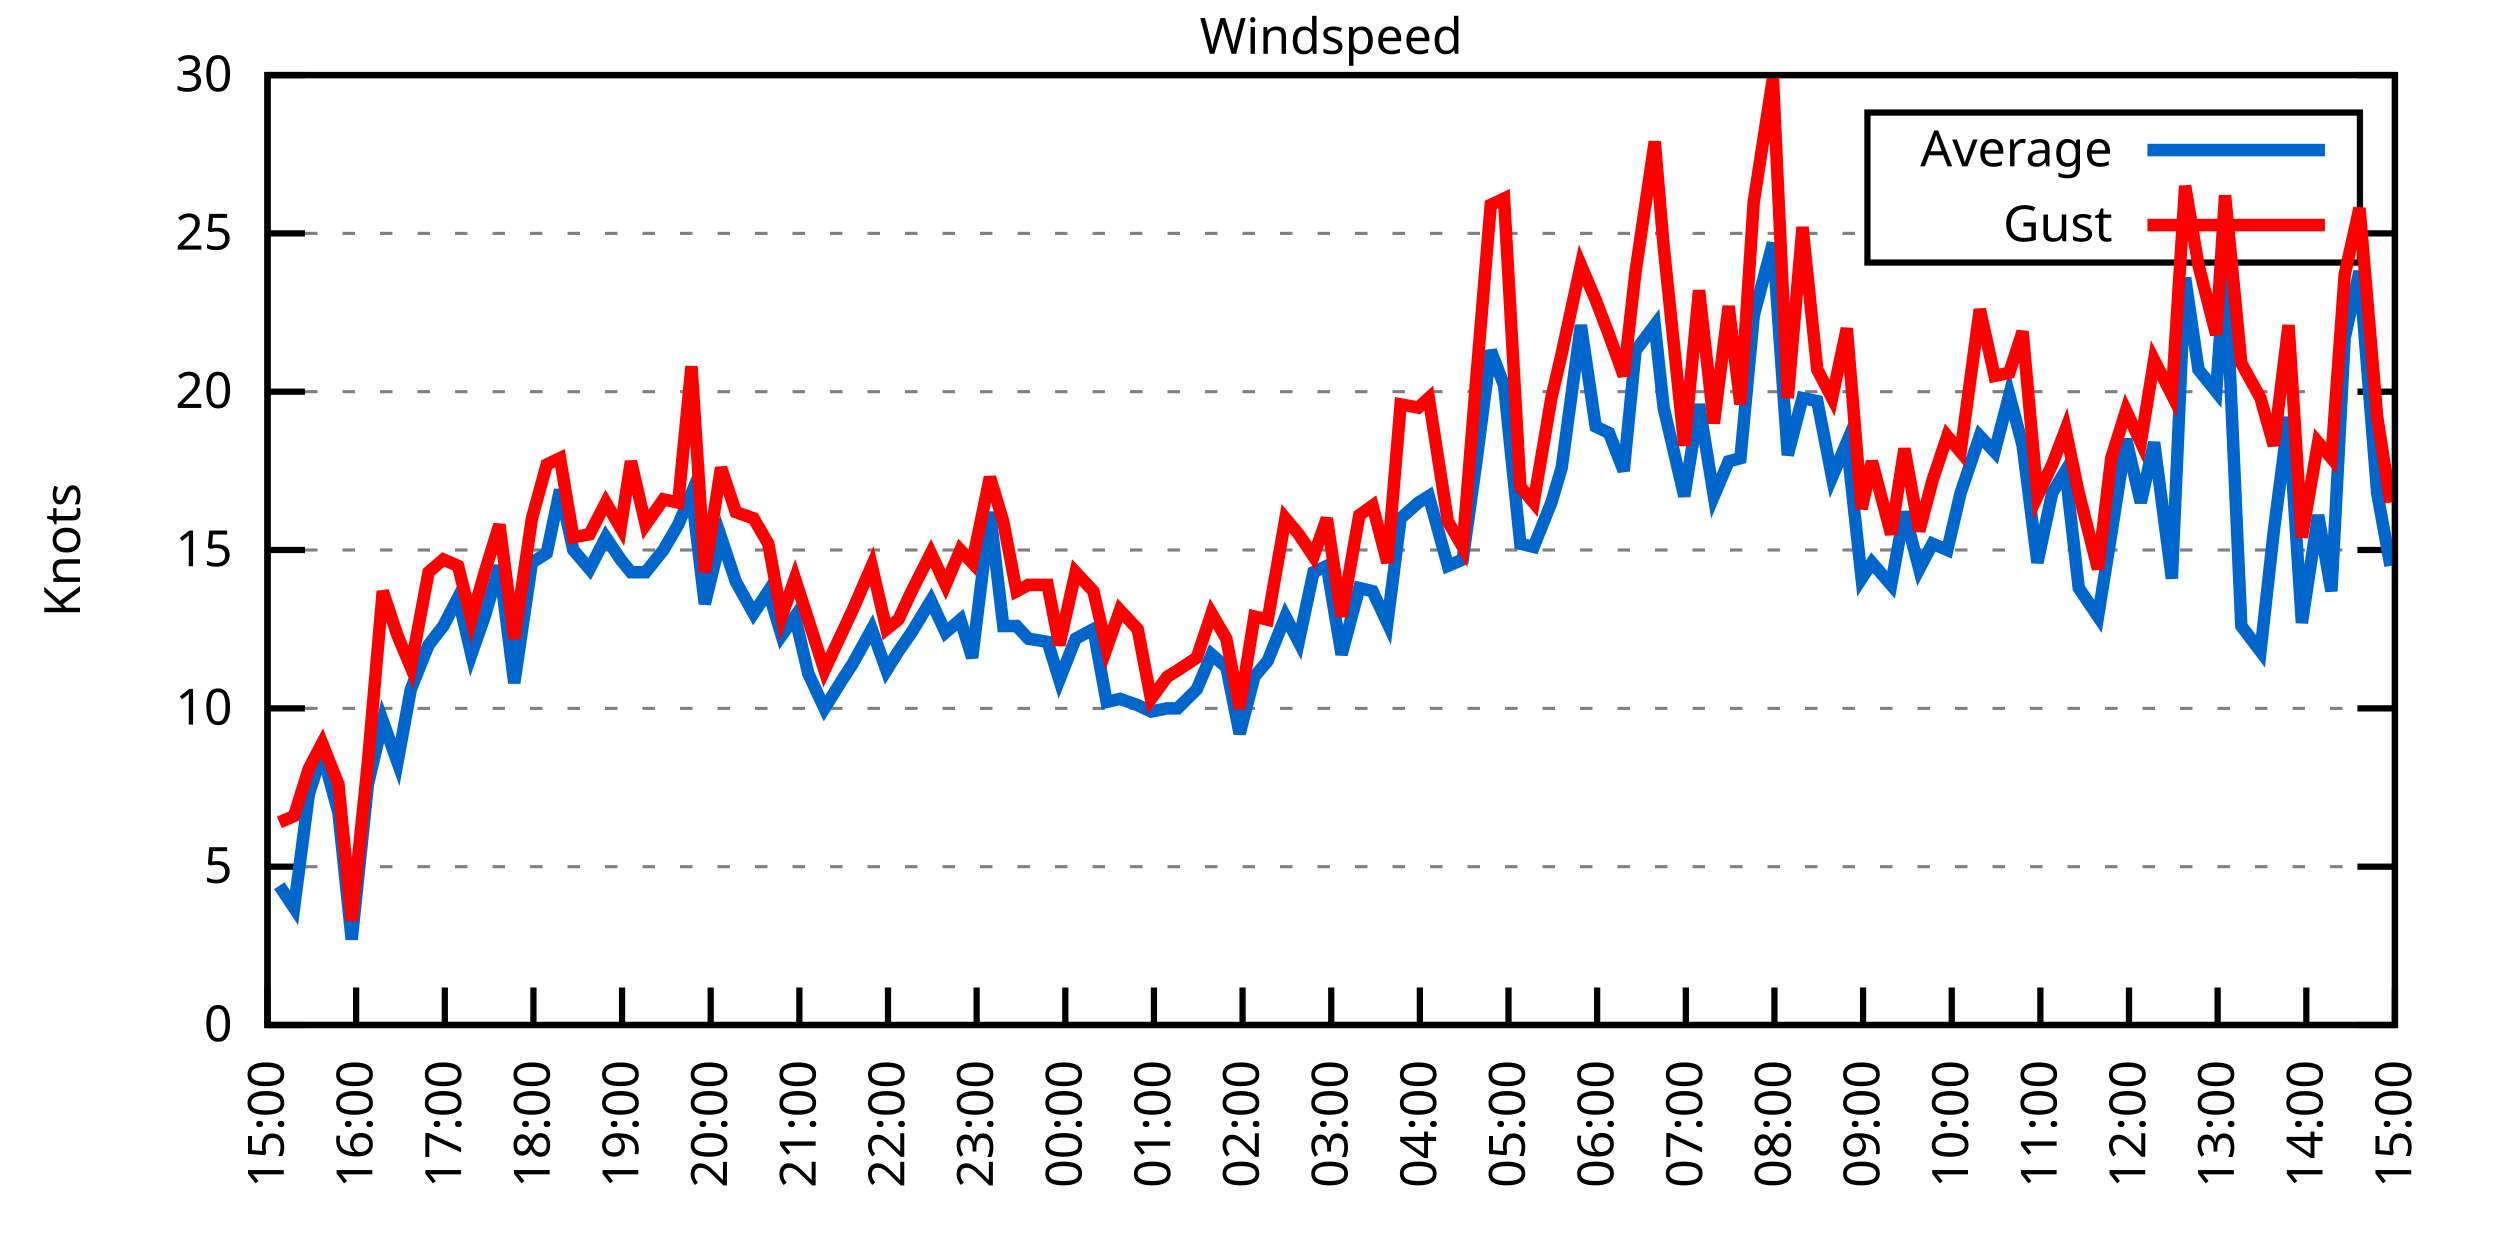
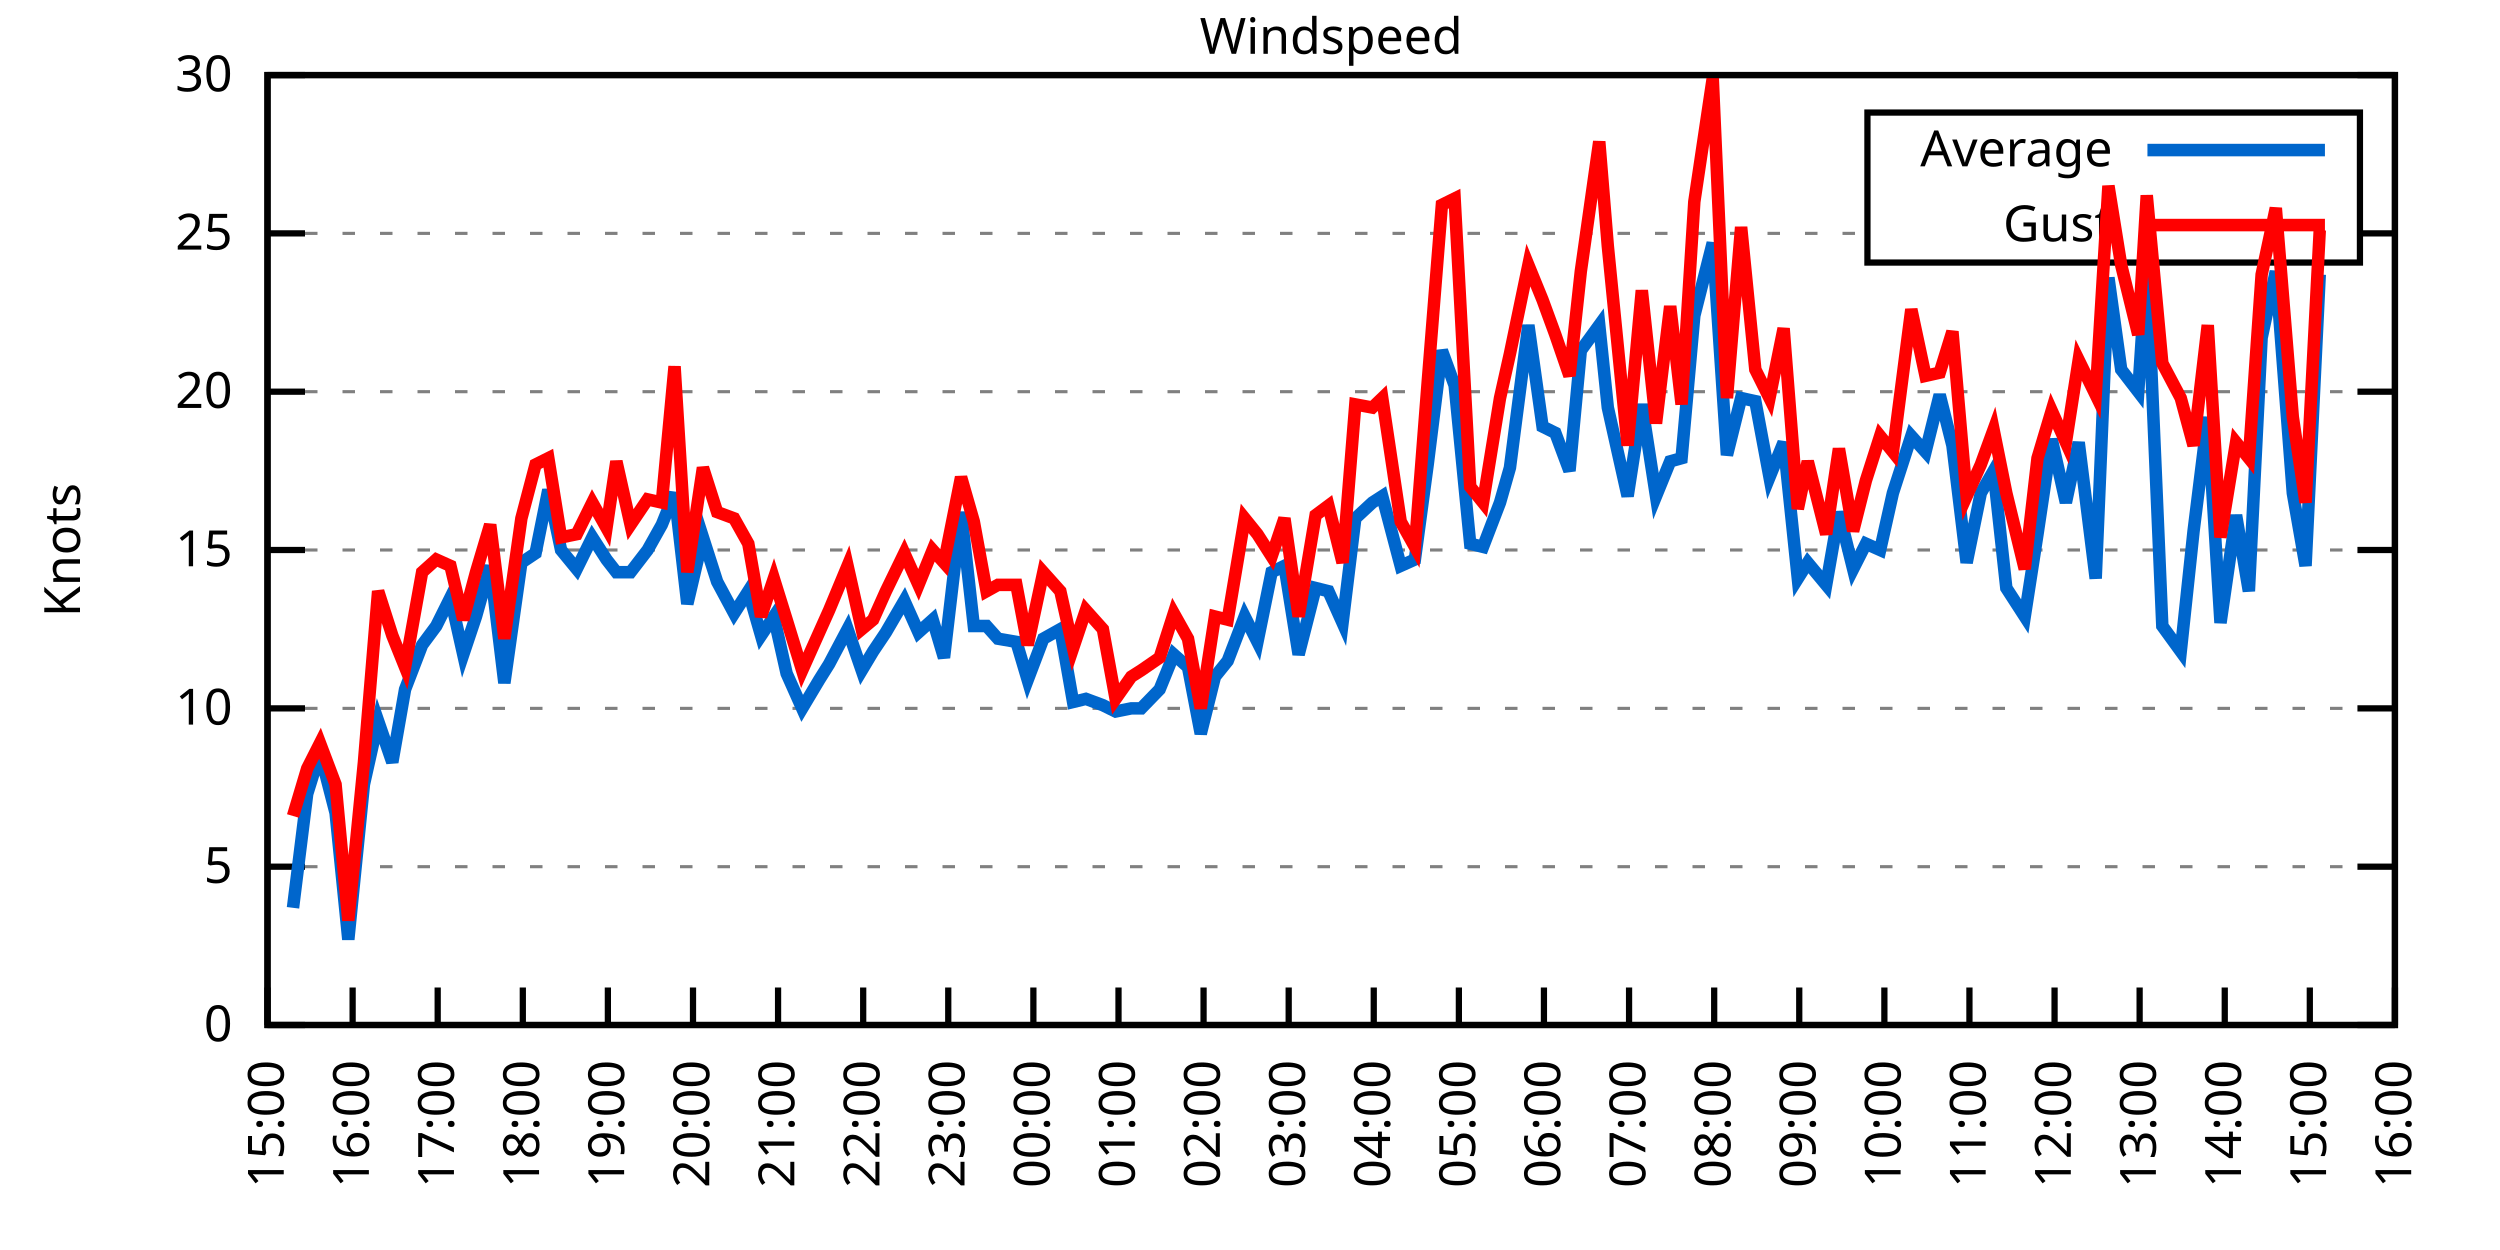
<svg xmlns="http://www.w3.org/2000/svg" xmlns:xlink="http://www.w3.org/1999/xlink" width="400" height="200" viewBox="0 0 400 200">
  <g id="gnuplot_canvas">
    <rect x="0" y="0" width="400" height="200" fill="none" />
    <defs>
      <circle id="gpDot" r="0.5" stroke-width="0.5" stroke="currentColor" />
      <path id="gpPt0" stroke-width="0.333" stroke="currentColor" d="M-1,0 h2 M0,-1 v2" />
      <path id="gpPt1" stroke-width="0.333" stroke="currentColor" d="M-1,-1 L1,1 M1,-1 L-1,1" />
      <path id="gpPt2" stroke-width="0.333" stroke="currentColor" d="M-1,0 L1,0 M0,-1 L0,1 M-1,-1 L1,1 M-1,1 L1,-1" />
      <rect id="gpPt3" stroke-width="0.333" stroke="currentColor" x="-1" y="-1" width="2" height="2" />
      <rect id="gpPt4" stroke-width="0.333" stroke="currentColor" fill="currentColor" x="-1" y="-1" width="2" height="2" />
      <circle id="gpPt5" stroke-width="0.333" stroke="currentColor" cx="0" cy="0" r="1" />
      <use xlink:href="#gpPt5" id="gpPt6" fill="currentColor" stroke="none" />
      <path id="gpPt7" stroke-width="0.333" stroke="currentColor" d="M0,-1.33 L-1.33,0.67 L1.33,0.67 z" />
      <use xlink:href="#gpPt7" id="gpPt8" fill="currentColor" stroke="none" />
      <use xlink:href="#gpPt7" id="gpPt9" stroke="currentColor" transform="rotate(180)" />
      <use xlink:href="#gpPt9" id="gpPt10" fill="currentColor" stroke="none" />
      <use xlink:href="#gpPt3" id="gpPt11" stroke="currentColor" transform="rotate(45)" />
      <use xlink:href="#gpPt11" id="gpPt12" fill="currentColor" stroke="none" />
      <path id="gpPt13" stroke-width="0.333" stroke="currentColor" d="M0,1.330 L1.265,0.411 L0.782,-1.067 L-0.782,-1.076 L-1.265,0.411 z" />
      <use xlink:href="#gpPt13" id="gpPt14" fill="currentColor" stroke="none" />
      <filter id="textbox" filterUnits="objectBoundingBox" x="0" y="0" height="1" width="1">
        <feFlood flood-color="white" flood-opacity="1" result="bgnd" />
        <feComposite in="SourceGraphic" in2="bgnd" operator="atop" />
      </filter>
      <filter id="greybox" filterUnits="objectBoundingBox" x="0" y="0" height="1" width="1">
        <feFlood flood-color="lightgrey" flood-opacity="1" result="grey" />
        <feComposite in="SourceGraphic" in2="grey" operator="atop" />
      </filter>
    </defs>
    <g fill="none" color="white" stroke="currentColor" stroke-width="1.00" stroke-linecap="butt" stroke-linejoin="miter">
</g>
    <g fill="none" color="black" stroke="currentColor" stroke-width="1.00" stroke-linecap="butt" stroke-linejoin="miter">
      <g stroke="none" shape-rendering="crispEdges">
        <polygon fill="rgb(255, 255, 255)" points="42.80,164.00 383.18,164.00 383.18,12.02 42.80,12.02 " />
      </g>
    </g>
    <g fill="none" color="black" stroke="currentColor" stroke-width="1.00" stroke-linecap="butt" stroke-linejoin="miter">
</g>
    <g fill="none" color="black" stroke="black" stroke-width="0.50" stroke-linecap="butt" stroke-linejoin="miter">
</g>
    <g fill="none" color="gray" stroke="currentColor" stroke-width="0.50" stroke-linecap="butt" stroke-linejoin="miter">
      <path stroke="gray" stroke-dasharray="2,4" class="gridline" d="M42.80,164.00 L383.19,164.00  " />
    </g>
    <g fill="none" color="gray" stroke="gray" stroke-width="1.00" stroke-linecap="butt" stroke-linejoin="miter">
</g>
    <g fill="none" color="black" stroke="currentColor" stroke-width="1.00" stroke-linecap="butt" stroke-linejoin="miter">
      <path stroke="black" d="M42.80,164.00 L48.80,164.00 M383.19,164.00 L377.19,164.00  " />
      <g transform="translate(37.20,166.60)" stroke="none" fill="black" font-family="Sans" font-size="8.00" text-anchor="end">
        <text>
          <tspan font-family="Sans"> 0</tspan>
        </text>
      </g>
    </g>
    <g fill="none" color="black" stroke="currentColor" stroke-width="1.00" stroke-linecap="butt" stroke-linejoin="miter">
</g>
    <g fill="none" color="black" stroke="black" stroke-width="0.50" stroke-linecap="butt" stroke-linejoin="miter">
</g>
    <g fill="none" color="gray" stroke="currentColor" stroke-width="0.50" stroke-linecap="butt" stroke-linejoin="miter">
      <path stroke="gray" stroke-dasharray="2,4" class="gridline" d="M42.80,138.67 L383.19,138.67  " />
    </g>
    <g fill="none" color="gray" stroke="gray" stroke-width="1.00" stroke-linecap="butt" stroke-linejoin="miter">
</g>
    <g fill="none" color="black" stroke="currentColor" stroke-width="1.00" stroke-linecap="butt" stroke-linejoin="miter">
      <path stroke="black" d="M42.80,138.67 L48.80,138.67 M383.19,138.67 L377.19,138.67  " />
      <g transform="translate(37.20,141.27)" stroke="none" fill="black" font-family="Sans" font-size="8.00" text-anchor="end">
        <text>
          <tspan font-family="Sans"> 5</tspan>
        </text>
      </g>
    </g>
    <g fill="none" color="black" stroke="currentColor" stroke-width="1.00" stroke-linecap="butt" stroke-linejoin="miter">
</g>
    <g fill="none" color="black" stroke="black" stroke-width="0.50" stroke-linecap="butt" stroke-linejoin="miter">
</g>
    <g fill="none" color="gray" stroke="currentColor" stroke-width="0.50" stroke-linecap="butt" stroke-linejoin="miter">
      <path stroke="gray" stroke-dasharray="2,4" class="gridline" d="M42.80,113.34 L383.19,113.34  " />
    </g>
    <g fill="none" color="gray" stroke="gray" stroke-width="1.00" stroke-linecap="butt" stroke-linejoin="miter">
</g>
    <g fill="none" color="black" stroke="currentColor" stroke-width="1.00" stroke-linecap="butt" stroke-linejoin="miter">
      <path stroke="black" d="M42.80,113.34 L48.80,113.34 M383.19,113.34 L377.19,113.34  " />
      <g transform="translate(37.20,115.94)" stroke="none" fill="black" font-family="Sans" font-size="8.00" text-anchor="end">
        <text>
          <tspan font-family="Sans"> 10</tspan>
        </text>
      </g>
    </g>
    <g fill="none" color="black" stroke="currentColor" stroke-width="1.00" stroke-linecap="butt" stroke-linejoin="miter">
</g>
    <g fill="none" color="black" stroke="black" stroke-width="0.50" stroke-linecap="butt" stroke-linejoin="miter">
</g>
    <g fill="none" color="gray" stroke="currentColor" stroke-width="0.50" stroke-linecap="butt" stroke-linejoin="miter">
      <path stroke="gray" stroke-dasharray="2,4" class="gridline" d="M42.80,88.00 L383.19,88.00  " />
    </g>
    <g fill="none" color="gray" stroke="gray" stroke-width="1.00" stroke-linecap="butt" stroke-linejoin="miter">
</g>
    <g fill="none" color="black" stroke="currentColor" stroke-width="1.00" stroke-linecap="butt" stroke-linejoin="miter">
      <path stroke="black" d="M42.80,88.00 L48.80,88.00 M383.19,88.00 L377.19,88.00  " />
      <g transform="translate(37.20,90.60)" stroke="none" fill="black" font-family="Sans" font-size="8.00" text-anchor="end">
        <text>
          <tspan font-family="Sans"> 15</tspan>
        </text>
      </g>
    </g>
    <g fill="none" color="black" stroke="currentColor" stroke-width="1.00" stroke-linecap="butt" stroke-linejoin="miter">
</g>
    <g fill="none" color="black" stroke="black" stroke-width="0.50" stroke-linecap="butt" stroke-linejoin="miter">
</g>
    <g fill="none" color="gray" stroke="currentColor" stroke-width="0.50" stroke-linecap="butt" stroke-linejoin="miter">
      <path stroke="gray" stroke-dasharray="2,4" class="gridline" d="M42.80,62.67 L383.19,62.67  " />
    </g>
    <g fill="none" color="gray" stroke="gray" stroke-width="1.00" stroke-linecap="butt" stroke-linejoin="miter">
</g>
    <g fill="none" color="black" stroke="currentColor" stroke-width="1.00" stroke-linecap="butt" stroke-linejoin="miter">
      <path stroke="black" d="M42.80,62.67 L48.80,62.67 M383.19,62.67 L377.19,62.67  " />
      <g transform="translate(37.20,65.27)" stroke="none" fill="black" font-family="Sans" font-size="8.00" text-anchor="end">
        <text>
          <tspan font-family="Sans"> 20</tspan>
        </text>
      </g>
    </g>
    <g fill="none" color="black" stroke="currentColor" stroke-width="1.00" stroke-linecap="butt" stroke-linejoin="miter">
</g>
    <g fill="none" color="black" stroke="black" stroke-width="0.50" stroke-linecap="butt" stroke-linejoin="miter">
</g>
    <g fill="none" color="gray" stroke="currentColor" stroke-width="0.50" stroke-linecap="butt" stroke-linejoin="miter">
      <path stroke="gray" stroke-dasharray="2,4" class="gridline" d="M42.80,37.34 L298.79,37.34 M377.59,37.34 L383.19,37.34  " />
    </g>
    <g fill="none" color="gray" stroke="gray" stroke-width="1.00" stroke-linecap="butt" stroke-linejoin="miter">
</g>
    <g fill="none" color="black" stroke="currentColor" stroke-width="1.00" stroke-linecap="butt" stroke-linejoin="miter">
      <path stroke="black" d="M42.80,37.34 L48.80,37.34 M383.19,37.34 L377.19,37.34  " />
      <g transform="translate(37.20,39.94)" stroke="none" fill="black" font-family="Sans" font-size="8.00" text-anchor="end">
        <text>
          <tspan font-family="Sans"> 25</tspan>
        </text>
      </g>
    </g>
    <g fill="none" color="black" stroke="currentColor" stroke-width="1.00" stroke-linecap="butt" stroke-linejoin="miter">
</g>
    <g fill="none" color="black" stroke="black" stroke-width="0.50" stroke-linecap="butt" stroke-linejoin="miter">
</g>
    <g fill="none" color="gray" stroke="currentColor" stroke-width="0.50" stroke-linecap="butt" stroke-linejoin="miter">
      <path stroke="gray" stroke-dasharray="2,4" class="gridline" d="M42.80,12.01 L383.19,12.01  " />
    </g>
    <g fill="none" color="gray" stroke="gray" stroke-width="1.00" stroke-linecap="butt" stroke-linejoin="miter">
</g>
    <g fill="none" color="black" stroke="currentColor" stroke-width="1.00" stroke-linecap="butt" stroke-linejoin="miter">
      <path stroke="black" d="M42.80,12.01 L48.80,12.01 M383.19,12.01 L377.19,12.01  " />
      <g transform="translate(37.20,14.61)" stroke="none" fill="black" font-family="Sans" font-size="8.00" text-anchor="end">
        <text>
          <tspan font-family="Sans"> 30</tspan>
        </text>
      </g>
    </g>
    <g fill="none" color="black" stroke="currentColor" stroke-width="1.00" stroke-linecap="butt" stroke-linejoin="miter">
      <path stroke="black" d="M42.80,164.00 L42.80,158.00  " />
      <g transform="translate(45.40,169.60) rotate(270.00)" stroke="none" fill="black" font-family="Sans" font-size="8.00" text-anchor="end">
        <text>
          <tspan font-family="Sans">15:00</tspan>
        </text>
      </g>
    </g>
    <g fill="none" color="black" stroke="currentColor" stroke-width="1.00" stroke-linecap="butt" stroke-linejoin="miter">
-       <path stroke="black" d="M56.98,164.00 L56.98,158.00  " />
-       <g transform="translate(59.58,169.60) rotate(270.00)" stroke="none" fill="black" font-family="Sans" font-size="8.00" text-anchor="end">
+       <path stroke="black" d="M56.42,164.00 L56.42,158.00  " />
+       <g transform="translate(59.02,169.60) rotate(270.00)" stroke="none" fill="black" font-family="Sans" font-size="8.00" text-anchor="end">
        <text>
          <tspan font-family="Sans">16:00</tspan>
        </text>
      </g>
    </g>
    <g fill="none" color="black" stroke="currentColor" stroke-width="1.00" stroke-linecap="butt" stroke-linejoin="miter">
-       <path stroke="black" d="M71.17,164.00 L71.17,158.00  " />
-       <g transform="translate(73.77,169.60) rotate(270.00)" stroke="none" fill="black" font-family="Sans" font-size="8.00" text-anchor="end">
+       <path stroke="black" d="M70.03,164.00 L70.03,158.00  " />
+       <g transform="translate(72.63,169.60) rotate(270.00)" stroke="none" fill="black" font-family="Sans" font-size="8.00" text-anchor="end">
        <text>
          <tspan font-family="Sans">17:00</tspan>
        </text>
      </g>
    </g>
    <g fill="none" color="black" stroke="currentColor" stroke-width="1.00" stroke-linecap="butt" stroke-linejoin="miter">
-       <path stroke="black" d="M85.35,164.00 L85.35,158.00  " />
-       <g transform="translate(87.95,169.60) rotate(270.00)" stroke="none" fill="black" font-family="Sans" font-size="8.00" text-anchor="end">
+       <path stroke="black" d="M83.65,164.00 L83.65,158.00  " />
+       <g transform="translate(86.25,169.60) rotate(270.00)" stroke="none" fill="black" font-family="Sans" font-size="8.00" text-anchor="end">
        <text>
          <tspan font-family="Sans">18:00</tspan>
        </text>
      </g>
    </g>
    <g fill="none" color="black" stroke="currentColor" stroke-width="1.00" stroke-linecap="butt" stroke-linejoin="miter">
-       <path stroke="black" d="M99.53,164.00 L99.53,158.00  " />
-       <g transform="translate(102.13,169.60) rotate(270.00)" stroke="none" fill="black" font-family="Sans" font-size="8.00" text-anchor="end">
+       <path stroke="black" d="M97.26,164.00 L97.26,158.00  " />
+       <g transform="translate(99.86,169.60) rotate(270.00)" stroke="none" fill="black" font-family="Sans" font-size="8.00" text-anchor="end">
        <text>
          <tspan font-family="Sans">19:00</tspan>
        </text>
      </g>
    </g>
    <g fill="none" color="black" stroke="currentColor" stroke-width="1.00" stroke-linecap="butt" stroke-linejoin="miter">
-       <path stroke="black" d="M113.71,164.00 L113.71,158.00  " />
-       <g transform="translate(116.31,169.60) rotate(270.00)" stroke="none" fill="black" font-family="Sans" font-size="8.00" text-anchor="end">
+       <path stroke="black" d="M110.88,164.00 L110.88,158.00  " />
+       <g transform="translate(113.48,169.60) rotate(270.00)" stroke="none" fill="black" font-family="Sans" font-size="8.00" text-anchor="end">
        <text>
          <tspan font-family="Sans">20:00</tspan>
        </text>
      </g>
    </g>
    <g fill="none" color="black" stroke="currentColor" stroke-width="1.00" stroke-linecap="butt" stroke-linejoin="miter">
-       <path stroke="black" d="M127.90,164.00 L127.90,158.00  " />
-       <g transform="translate(130.50,169.60) rotate(270.00)" stroke="none" fill="black" font-family="Sans" font-size="8.00" text-anchor="end">
+       <path stroke="black" d="M124.49,164.00 L124.49,158.00  " />
+       <g transform="translate(127.09,169.60) rotate(270.00)" stroke="none" fill="black" font-family="Sans" font-size="8.00" text-anchor="end">
        <text>
          <tspan font-family="Sans">21:00</tspan>
        </text>
      </g>
    </g>
    <g fill="none" color="black" stroke="currentColor" stroke-width="1.00" stroke-linecap="butt" stroke-linejoin="miter">
-       <path stroke="black" d="M142.08,164.00 L142.08,158.00  " />
-       <g transform="translate(144.68,169.60) rotate(270.00)" stroke="none" fill="black" font-family="Sans" font-size="8.00" text-anchor="end">
+       <path stroke="black" d="M138.11,164.00 L138.11,158.00  " />
+       <g transform="translate(140.71,169.60) rotate(270.00)" stroke="none" fill="black" font-family="Sans" font-size="8.00" text-anchor="end">
        <text>
          <tspan font-family="Sans">22:00</tspan>
        </text>
      </g>
    </g>
    <g fill="none" color="black" stroke="currentColor" stroke-width="1.00" stroke-linecap="butt" stroke-linejoin="miter">
-       <path stroke="black" d="M156.26,164.00 L156.26,158.00  " />
-       <g transform="translate(158.86,169.60) rotate(270.00)" stroke="none" fill="black" font-family="Sans" font-size="8.00" text-anchor="end">
+       <path stroke="black" d="M151.72,164.00 L151.72,158.00  " />
+       <g transform="translate(154.32,169.60) rotate(270.00)" stroke="none" fill="black" font-family="Sans" font-size="8.00" text-anchor="end">
        <text>
          <tspan font-family="Sans">23:00</tspan>
        </text>
      </g>
    </g>
    <g fill="none" color="black" stroke="currentColor" stroke-width="1.00" stroke-linecap="butt" stroke-linejoin="miter">
-       <path stroke="black" d="M170.45,164.00 L170.45,158.00  " />
-       <g transform="translate(173.05,169.60) rotate(270.00)" stroke="none" fill="black" font-family="Sans" font-size="8.00" text-anchor="end">
+       <path stroke="black" d="M165.34,164.00 L165.34,158.00  " />
+       <g transform="translate(167.94,169.60) rotate(270.00)" stroke="none" fill="black" font-family="Sans" font-size="8.00" text-anchor="end">
        <text>
          <tspan font-family="Sans">00:00</tspan>
        </text>
      </g>
    </g>
    <g fill="none" color="black" stroke="currentColor" stroke-width="1.00" stroke-linecap="butt" stroke-linejoin="miter">
-       <path stroke="black" d="M184.63,164.00 L184.63,158.00  " />
-       <g transform="translate(187.23,169.60) rotate(270.00)" stroke="none" fill="black" font-family="Sans" font-size="8.00" text-anchor="end">
+       <path stroke="black" d="M178.96,164.00 L178.96,158.00  " />
+       <g transform="translate(181.56,169.60) rotate(270.00)" stroke="none" fill="black" font-family="Sans" font-size="8.00" text-anchor="end">
        <text>
          <tspan font-family="Sans">01:00</tspan>
        </text>
      </g>
    </g>
    <g fill="none" color="black" stroke="currentColor" stroke-width="1.00" stroke-linecap="butt" stroke-linejoin="miter">
-       <path stroke="black" d="M198.81,164.00 L198.81,158.00  " />
-       <g transform="translate(201.41,169.60) rotate(270.00)" stroke="none" fill="black" font-family="Sans" font-size="8.00" text-anchor="end">
+       <path stroke="black" d="M192.57,164.00 L192.57,158.00  " />
+       <g transform="translate(195.17,169.60) rotate(270.00)" stroke="none" fill="black" font-family="Sans" font-size="8.00" text-anchor="end">
        <text>
          <tspan font-family="Sans">02:00</tspan>
        </text>
      </g>
    </g>
    <g fill="none" color="black" stroke="currentColor" stroke-width="1.00" stroke-linecap="butt" stroke-linejoin="miter">
-       <path stroke="black" d="M213.00,164.00 L213.00,158.00  " />
-       <g transform="translate(215.60,169.60) rotate(270.00)" stroke="none" fill="black" font-family="Sans" font-size="8.00" text-anchor="end">
+       <path stroke="black" d="M206.19,164.00 L206.19,158.00  " />
+       <g transform="translate(208.79,169.60) rotate(270.00)" stroke="none" fill="black" font-family="Sans" font-size="8.00" text-anchor="end">
        <text>
          <tspan font-family="Sans">03:00</tspan>
        </text>
      </g>
    </g>
    <g fill="none" color="black" stroke="currentColor" stroke-width="1.00" stroke-linecap="butt" stroke-linejoin="miter">
-       <path stroke="black" d="M227.18,164.00 L227.18,158.00  " />
-       <g transform="translate(229.78,169.60) rotate(270.00)" stroke="none" fill="black" font-family="Sans" font-size="8.00" text-anchor="end">
+       <path stroke="black" d="M219.80,164.00 L219.80,158.00  " />
+       <g transform="translate(222.40,169.60) rotate(270.00)" stroke="none" fill="black" font-family="Sans" font-size="8.00" text-anchor="end">
        <text>
          <tspan font-family="Sans">04:00</tspan>
        </text>
      </g>
    </g>
    <g fill="none" color="black" stroke="currentColor" stroke-width="1.00" stroke-linecap="butt" stroke-linejoin="miter">
-       <path stroke="black" d="M241.36,164.00 L241.36,158.00  " />
-       <g transform="translate(243.96,169.60) rotate(270.00)" stroke="none" fill="black" font-family="Sans" font-size="8.00" text-anchor="end">
+       <path stroke="black" d="M233.42,164.00 L233.42,158.00  " />
+       <g transform="translate(236.02,169.60) rotate(270.00)" stroke="none" fill="black" font-family="Sans" font-size="8.00" text-anchor="end">
        <text>
          <tspan font-family="Sans">05:00</tspan>
        </text>
      </g>
    </g>
    <g fill="none" color="black" stroke="currentColor" stroke-width="1.00" stroke-linecap="butt" stroke-linejoin="miter">
-       <path stroke="black" d="M255.54,164.00 L255.54,158.00  " />
-       <g transform="translate(258.14,169.60) rotate(270.00)" stroke="none" fill="black" font-family="Sans" font-size="8.00" text-anchor="end">
+       <path stroke="black" d="M247.03,164.00 L247.03,158.00  " />
+       <g transform="translate(249.63,169.60) rotate(270.00)" stroke="none" fill="black" font-family="Sans" font-size="8.00" text-anchor="end">
        <text>
          <tspan font-family="Sans">06:00</tspan>
        </text>
      </g>
    </g>
    <g fill="none" color="black" stroke="currentColor" stroke-width="1.00" stroke-linecap="butt" stroke-linejoin="miter">
-       <path stroke="black" d="M269.73,164.00 L269.73,158.00  " />
-       <g transform="translate(272.33,169.60) rotate(270.00)" stroke="none" fill="black" font-family="Sans" font-size="8.00" text-anchor="end">
+       <path stroke="black" d="M260.65,164.00 L260.65,158.00  " />
+       <g transform="translate(263.25,169.60) rotate(270.00)" stroke="none" fill="black" font-family="Sans" font-size="8.00" text-anchor="end">
        <text>
          <tspan font-family="Sans">07:00</tspan>
        </text>
      </g>
    </g>
    <g fill="none" color="black" stroke="currentColor" stroke-width="1.00" stroke-linecap="butt" stroke-linejoin="miter">
-       <path stroke="black" d="M283.91,164.00 L283.91,158.00  " />
-       <g transform="translate(286.51,169.60) rotate(270.00)" stroke="none" fill="black" font-family="Sans" font-size="8.00" text-anchor="end">
+       <path stroke="black" d="M274.27,164.00 L274.27,158.00  " />
+       <g transform="translate(276.87,169.60) rotate(270.00)" stroke="none" fill="black" font-family="Sans" font-size="8.00" text-anchor="end">
        <text>
          <tspan font-family="Sans">08:00</tspan>
        </text>
      </g>
    </g>
    <g fill="none" color="black" stroke="currentColor" stroke-width="1.00" stroke-linecap="butt" stroke-linejoin="miter">
-       <path stroke="black" d="M298.09,164.00 L298.09,158.00  " />
-       <g transform="translate(300.69,169.60) rotate(270.00)" stroke="none" fill="black" font-family="Sans" font-size="8.00" text-anchor="end">
+       <path stroke="black" d="M287.88,164.00 L287.88,158.00  " />
+       <g transform="translate(290.48,169.60) rotate(270.00)" stroke="none" fill="black" font-family="Sans" font-size="8.00" text-anchor="end">
        <text>
          <tspan font-family="Sans">09:00</tspan>
        </text>
      </g>
    </g>
    <g fill="none" color="black" stroke="currentColor" stroke-width="1.00" stroke-linecap="butt" stroke-linejoin="miter">
-       <path stroke="black" d="M312.28,164.00 L312.28,158.00  " />
-       <g transform="translate(314.88,169.60) rotate(270.00)" stroke="none" fill="black" font-family="Sans" font-size="8.00" text-anchor="end">
+       <path stroke="black" d="M301.50,164.00 L301.50,158.00  " />
+       <g transform="translate(304.10,169.60) rotate(270.00)" stroke="none" fill="black" font-family="Sans" font-size="8.00" text-anchor="end">
        <text>
          <tspan font-family="Sans">10:00</tspan>
        </text>
      </g>
    </g>
    <g fill="none" color="black" stroke="currentColor" stroke-width="1.00" stroke-linecap="butt" stroke-linejoin="miter">
-       <path stroke="black" d="M326.46,164.00 L326.46,158.00  " />
-       <g transform="translate(329.06,169.60) rotate(270.00)" stroke="none" fill="black" font-family="Sans" font-size="8.00" text-anchor="end">
+       <path stroke="black" d="M315.11,164.00 L315.11,158.00  " />
+       <g transform="translate(317.71,169.60) rotate(270.00)" stroke="none" fill="black" font-family="Sans" font-size="8.00" text-anchor="end">
        <text>
          <tspan font-family="Sans">11:00</tspan>
        </text>
      </g>
    </g>
    <g fill="none" color="black" stroke="currentColor" stroke-width="1.00" stroke-linecap="butt" stroke-linejoin="miter">
-       <path stroke="black" d="M340.64,164.00 L340.64,158.00  " />
-       <g transform="translate(343.24,169.60) rotate(270.00)" stroke="none" fill="black" font-family="Sans" font-size="8.00" text-anchor="end">
+       <path stroke="black" d="M328.73,164.00 L328.73,158.00  " />
+       <g transform="translate(331.33,169.60) rotate(270.00)" stroke="none" fill="black" font-family="Sans" font-size="8.00" text-anchor="end">
        <text>
          <tspan font-family="Sans">12:00</tspan>
        </text>
      </g>
    </g>
    <g fill="none" color="black" stroke="currentColor" stroke-width="1.00" stroke-linecap="butt" stroke-linejoin="miter">
-       <path stroke="black" d="M354.82,164.00 L354.82,158.00  " />
-       <g transform="translate(357.42,169.60) rotate(270.00)" stroke="none" fill="black" font-family="Sans" font-size="8.00" text-anchor="end">
+       <path stroke="black" d="M342.34,164.00 L342.34,158.00  " />
+       <g transform="translate(344.94,169.60) rotate(270.00)" stroke="none" fill="black" font-family="Sans" font-size="8.00" text-anchor="end">
        <text>
          <tspan font-family="Sans">13:00</tspan>
        </text>
      </g>
    </g>
    <g fill="none" color="black" stroke="currentColor" stroke-width="1.00" stroke-linecap="butt" stroke-linejoin="miter">
-       <path stroke="black" d="M369.01,164.00 L369.01,158.00  " />
-       <g transform="translate(371.61,169.60) rotate(270.00)" stroke="none" fill="black" font-family="Sans" font-size="8.00" text-anchor="end">
+       <path stroke="black" d="M355.96,164.00 L355.96,158.00  " />
+       <g transform="translate(358.56,169.60) rotate(270.00)" stroke="none" fill="black" font-family="Sans" font-size="8.00" text-anchor="end">
        <text>
          <tspan font-family="Sans">14:00</tspan>
+         </text>
+       </g>
+     </g>
+     <g fill="none" color="black" stroke="currentColor" stroke-width="1.00" stroke-linecap="butt" stroke-linejoin="miter">
+       <path stroke="black" d="M369.57,164.00 L369.57,158.00  " />
+       <g transform="translate(372.17,169.60) rotate(270.00)" stroke="none" fill="black" font-family="Sans" font-size="8.00" text-anchor="end">
+         <text>
+           <tspan font-family="Sans">15:00</tspan>
        </text>
      </g>
    </g>
    <g fill="none" color="black" stroke="currentColor" stroke-width="1.00" stroke-linecap="butt" stroke-linejoin="miter">
      <path stroke="black" d="M383.19,164.00 L383.19,158.00  " />
      <g transform="translate(385.79,169.60) rotate(270.00)" stroke="none" fill="black" font-family="Sans" font-size="8.00" text-anchor="end">
        <text>
-           <tspan font-family="Sans">15:00</tspan>
+           <tspan font-family="Sans">16:00</tspan>
        </text>
      </g>
    </g>
    <g fill="none" color="black" stroke="currentColor" stroke-width="1.00" stroke-linecap="butt" stroke-linejoin="miter">
</g>
    <g fill="none" color="black" stroke="currentColor" stroke-width="1.00" stroke-linecap="butt" stroke-linejoin="miter">
      <path stroke="black" d="M42.80,12.01 L42.80,164.00 L383.19,164.00 L383.19,12.01 L42.80,12.01 Z  " />
    </g>
    <g fill="none" color="black" stroke="currentColor" stroke-width="1.00" stroke-linecap="butt" stroke-linejoin="miter">
</g>
    <g fill="none" color="black" stroke="currentColor" stroke-width="1.00" stroke-linecap="butt" stroke-linejoin="miter">
      <path stroke="black" d="M298.79,42.01 L298.79,18.01 L377.59,18.01 L377.59,42.01 L298.79,42.01 Z  " />
    </g>
    <g id="Windspeed_plot_1">
      <g fill="none" color="white" stroke="black" stroke-width="2.00" stroke-linecap="butt" stroke-linejoin="miter">
</g>
      <g fill="none" color="black" stroke="currentColor" stroke-width="2.00" stroke-linecap="butt" stroke-linejoin="miter">
        <g transform="translate(337.99,26.61)" stroke="none" fill="black" font-family="Sans" font-size="8.00" text-anchor="end">
          <text>
            <tspan font-family="Sans">Average</tspan>
          </text>
        </g>
      </g>
      <g fill="none" color="black" stroke="currentColor" stroke-width="2.00" stroke-linecap="butt" stroke-linejoin="miter">
-         <path stroke="rgb(  0, 102, 204)" d="M343.59,24.01 L371.99,24.01 M44.69,141.71 L47.05,145.25 L49.42,127.02 L51.55,120.43 L54.15,130.06 L56.27,150.32   L58.87,125.50 L61.24,115.36 L63.60,121.95 L65.73,110.30 L68.57,103.20 L70.93,100.16 L73.29,95.60 L75.42,104.72   L77.55,98.64 L79.91,90.54 L82.28,109.28 L85.11,90.03 L87.48,88.51 L89.60,78.38 L91.73,88.00 L94.33,91.04   L96.93,85.98 L99.30,89.52 L100.95,91.55 L103.31,91.55 L106.15,88.00 L108.51,83.95 L110.64,78.89 L112.77,96.62   L115.37,85.98 L117.73,93.07 L120.57,98.14 L122.93,94.59 L125.06,101.68 L127.19,98.64 L129.32,107.76 L131.92,113.34   L134.75,108.78 L136.41,106.24 L139.48,100.67 L141.84,107.26 L143.74,104.22 L145.86,101.18 L148.94,96.11 L151.30,101.18   L153.66,99.15 L155.55,105.23 L158.39,81.93 L160.52,100.16 L162.65,100.16 L164.54,102.19 L167.61,102.70 L169.50,108.78   L172.10,102.19 L174.94,100.67 L177.06,112.32 L179.19,111.82 L182.03,112.83 L184.16,113.84 L186.76,113.34 L188.41,113.34   L191.48,110.30 L193.85,104.72 L196.21,106.75 L198.34,117.39 L200.70,108.27 L202.83,105.74 L205.67,98.64 L207.79,102.70   L210.16,91.55 L212.29,90.54 L214.65,104.72 L217.49,94.08 L219.61,94.59 L221.98,99.66 L224.10,82.94 L226.94,80.41   L228.60,79.39 L231.67,90.54 L234.03,89.52 L236.16,74.33 L238.52,56.09 L240.65,61.66 L243.25,86.99 L245.38,87.50   L248.22,80.41 L249.87,74.83 L252.94,52.03 L255.31,68.25 L257.43,69.26 L259.80,75.34 L261.69,56.09 L264.76,52.03   L266.18,65.21 L269.49,79.39 L271.85,64.70 L274.22,79.39 L276.58,73.82 L278.47,73.31 L280.60,50.51 L283.67,38.86   L286.04,72.81 L288.40,63.69 L290.76,64.19 L293.13,76.35 L295.49,70.78 L297.86,92.56 L299.51,90.03 L302.58,93.58   L304.71,81.93 L307.08,91.04 L309.20,86.99 L311.57,88.00 L313.69,78.89 L316.77,69.77 L319.13,72.30 L321.49,63.18   L323.62,71.29 L325.99,90.03 L328.35,78.89 L330.48,75.34 L332.60,94.08 L335.68,98.64 L337.80,85.47 L340.17,70.27   L342.53,80.41 L344.66,70.78 L347.50,92.56 L349.62,44.43 L351.75,59.13 L354.59,62.67 L356.01,41.90 L358.61,100.16   L361.68,104.22 L363.81,84.97 L366.17,66.73 L368.30,99.66 L370.90,82.43 L373.03,94.59 L375.15,54.06 L377.52,43.42   L380.35,78.89 L382.48,90.54  " />
+         <path stroke="rgb(  0, 102, 204)" d="M343.59,24.01 L371.99,24.01 M46.88,145.25 L49.15,127.02 L51.20,120.43 L53.69,130.06 L55.73,150.32 L58.23,125.50   L60.50,115.36 L62.77,121.95 L64.81,110.30 L67.54,103.20 L69.80,100.16 L72.07,95.60 L74.12,104.72 L76.16,98.64   L78.43,90.54 L80.70,109.28 L83.42,90.03 L85.69,88.51 L87.73,78.38 L89.77,88.00 L92.27,91.04 L94.77,85.98   L97.04,89.52 L98.62,91.55 L100.89,91.55 L103.62,88.00 L105.89,83.95 L107.93,78.89 L109.97,96.62 L112.47,85.98   L114.74,93.07 L117.46,98.14 L119.73,94.59 L121.77,101.68 L123.81,98.64 L125.86,107.76 L128.35,113.34 L131.07,108.78   L132.66,106.24 L135.61,100.67 L137.88,107.26 L139.70,104.22 L141.74,101.18 L144.69,96.11 L146.96,101.18 L149.23,99.15   L151.04,105.23 L153.77,81.93 L155.81,100.16 L157.85,100.16 L159.67,102.19 L162.62,102.70 L164.43,108.78 L166.93,102.19   L169.65,100.67 L171.69,112.32 L173.74,111.82 L176.46,112.83 L178.50,113.84 L181.00,113.34 L182.59,113.34 L185.54,110.30   L187.81,104.72 L190.08,106.75 L192.12,117.39 L194.39,108.27 L196.43,105.74 L199.15,98.64 L201.19,102.70 L203.46,91.55   L205.51,90.54 L207.78,104.72 L210.50,94.08 L212.54,94.59 L214.81,99.66 L216.85,82.94 L219.58,80.41 L221.16,79.39   L224.11,90.54 L226.38,89.52 L228.43,74.33 L230.70,56.09 L232.74,61.66 L235.23,86.99 L237.28,87.50 L240.00,80.41   L241.59,74.83 L244.54,52.03 L246.81,68.25 L248.85,69.26 L251.12,75.34 L252.93,56.09 L255.88,52.03 L257.25,65.21   L260.42,79.39 L262.69,64.70 L264.96,79.39 L267.23,73.82 L269.05,73.31 L271.09,50.51 L274.04,38.86 L276.31,72.81   L278.58,63.69 L280.85,64.19 L283.12,76.35 L285.38,70.78 L287.65,92.56 L289.24,90.03 L292.19,93.58 L294.23,81.93   L296.50,91.04 L298.55,86.99 L300.82,88.00 L302.86,78.89 L305.81,69.77 L308.08,72.30 L310.35,63.18 L312.39,71.29   L314.66,90.03 L316.93,78.89 L318.97,75.34 L321.01,94.08 L323.96,98.64 L326.00,85.47 L328.27,70.27 L330.54,80.41   L332.59,70.78 L335.31,92.56 L337.35,44.43 L339.39,59.13 L342.12,62.67 L343.48,41.90 L345.97,100.16 L348.92,104.22   L350.97,84.97 L353.24,66.73 L355.28,99.66 L357.77,82.43 L359.82,94.59 L361.86,54.06 L364.13,43.42 L366.85,78.89   L368.89,90.54 L371.16,43.93  " />
      </g>
    </g>
    <g id="Windspeed_plot_2">
      <g fill="none" color="black" stroke="currentColor" stroke-width="2.00" stroke-linecap="butt" stroke-linejoin="miter">
        <g transform="translate(337.99,38.61)" stroke="none" fill="black" font-family="Sans" font-size="8.00" text-anchor="end">
          <text>
            <tspan font-family="Sans">Gust</tspan>
          </text>
        </g>
      </g>
      <g fill="none" color="black" stroke="currentColor" stroke-width="2.00" stroke-linecap="butt" stroke-linejoin="miter">
-         <path stroke="rgb(255,   0,   0)" d="M343.59,36.01 L371.99,36.01 M44.69,131.58 L47.05,130.56 L49.42,122.96 L51.55,118.91 L54.15,125.50 L56.27,147.28   L58.87,121.95 L61.24,94.59 L63.60,101.68 L65.73,106.75 L68.57,91.55 L70.93,89.52 L73.29,90.54 L75.42,99.15   L77.55,91.55 L79.91,83.95 L82.28,102.19 L85.11,82.94 L87.48,74.33 L89.60,73.31 L91.73,85.98 L94.33,85.47   L96.93,80.41 L99.30,84.46 L100.95,73.82 L103.31,83.95 L106.15,79.90 L108.51,80.41 L110.64,58.62 L112.77,91.55   L115.37,74.83 L117.73,81.93 L120.57,82.94 L122.93,86.99 L125.06,98.64 L127.19,92.56 L129.32,99.15 L131.92,107.26   L134.75,101.18 L136.41,97.63 L139.48,90.54 L141.84,100.67 L143.74,99.15 L145.86,94.59 L148.94,88.51 L151.30,93.58   L153.66,88.00 L155.55,90.03 L158.39,76.35 L160.52,83.45 L162.65,94.59 L164.54,93.58 L167.61,93.58 L169.50,103.20   L172.10,91.55 L174.94,94.59 L177.06,103.71 L179.19,97.63 L182.03,100.67 L184.16,111.82 L186.76,108.27 L188.41,107.26   L191.48,105.23 L193.85,98.14 L196.21,102.19 L198.34,113.34 L200.70,98.64 L202.83,99.15 L205.67,82.94 L207.79,85.47   L210.16,89.02 L212.29,82.94 L214.65,98.64 L217.49,82.43 L219.61,80.91 L221.98,90.03 L224.10,64.70 L226.94,65.21   L228.60,63.69 L231.67,83.45 L234.03,87.50 L236.16,61.15 L238.52,32.78 L240.65,31.77 L243.25,77.87 L245.38,80.41   L248.22,63.69 L249.87,56.59 L252.94,42.41 L255.31,47.98 L257.43,53.55 L259.80,60.14 L261.69,43.42 L264.76,22.65   L266.18,39.37 L269.49,71.29 L271.85,46.46 L274.22,67.74 L276.58,48.99 L278.47,64.70 L280.60,32.28 L283.67,12.52   L286.04,63.69 L288.40,36.33 L290.76,59.13 L293.13,63.69 L295.49,52.54 L297.86,81.42 L299.51,73.82 L302.58,85.47   L304.71,71.79 L307.08,84.97 L309.20,76.86 L311.57,69.77 L313.69,72.30 L316.77,49.50 L319.13,60.14 L321.49,59.63   L323.62,53.05 L325.99,79.39 L328.35,74.33 L330.48,68.75 L332.60,78.89 L335.68,91.04 L337.80,73.31 L340.17,65.71   L342.53,70.78 L344.66,57.61 L347.50,63.18 L349.62,29.74 L351.75,42.41 L354.59,53.55 L356.01,31.26 L358.61,58.11   L361.68,63.69 L363.81,71.29 L366.17,52.03 L368.30,85.98 L370.90,70.78 L373.03,73.31 L375.15,43.93 L377.52,33.29   L380.35,66.73 L382.48,80.41  " />
+         <path stroke="rgb(255,   0,   0)" d="M343.59,36.01 L371.99,36.01 M46.88,130.56 L49.15,122.96 L51.20,118.91 L53.69,125.50 L55.73,147.28 L58.23,121.95   L60.50,94.59 L62.77,101.68 L64.81,106.75 L67.54,91.55 L69.80,89.52 L72.07,90.54 L74.12,99.15 L76.16,91.55   L78.43,83.95 L80.70,102.19 L83.42,82.94 L85.69,74.33 L87.73,73.31 L89.77,85.98 L92.27,85.47 L94.77,80.41   L97.04,84.46 L98.62,73.82 L100.89,83.95 L103.62,79.90 L105.89,80.41 L107.93,58.62 L109.97,91.55 L112.47,74.83   L114.74,81.93 L117.46,82.94 L119.73,86.99 L121.77,98.64 L123.81,92.56 L125.86,99.15 L128.35,107.26 L131.07,101.18   L132.66,97.63 L135.61,90.54 L137.88,100.67 L139.70,99.15 L141.74,94.59 L144.69,88.51 L146.96,93.58 L149.23,88.00   L151.04,90.03 L153.77,76.35 L155.81,83.45 L157.85,94.59 L159.67,93.58 L162.62,93.58 L164.43,103.20 L166.93,91.55   L169.65,94.59 L171.69,103.71 L173.74,97.63 L176.46,100.67 L178.50,111.82 L181.00,108.27 L182.59,107.26 L185.54,105.23   L187.81,98.14 L190.08,102.19 L192.12,113.34 L194.39,98.64 L196.43,99.15 L199.15,82.94 L201.19,85.47 L203.46,89.02   L205.51,82.94 L207.78,98.64 L210.50,82.43 L212.54,80.91 L214.81,90.03 L216.85,64.70 L219.58,65.21 L221.16,63.69   L224.11,83.45 L226.38,87.50 L228.43,61.15 L230.70,32.78 L232.74,31.77 L235.23,77.87 L237.28,80.41 L240.00,63.69   L241.59,56.59 L244.54,42.41 L246.81,47.98 L248.85,53.55 L251.12,60.14 L252.93,43.42 L255.88,22.65 L257.25,39.37   L260.42,71.29 L262.69,46.46 L264.96,67.74 L267.23,48.99 L269.05,64.70 L271.09,32.28 L274.04,12.52 L276.31,63.69   L278.58,36.33 L280.85,59.13 L283.12,63.69 L285.38,52.54 L287.65,81.42 L289.24,73.82 L292.19,85.47 L294.23,71.79   L296.50,84.97 L298.55,76.86 L300.82,69.77 L302.86,72.30 L305.81,49.50 L308.08,60.14 L310.35,59.63 L312.39,53.05   L314.66,79.39 L316.93,74.33 L318.97,68.75 L321.01,78.89 L323.96,91.04 L326.00,73.31 L328.27,65.71 L330.54,70.78   L332.59,57.61 L335.31,63.18 L337.35,29.74 L339.39,42.41 L342.12,53.55 L343.48,31.26 L345.97,58.11 L348.92,63.69   L350.97,71.29 L353.24,52.03 L355.28,85.98 L357.77,70.78 L359.82,73.31 L361.86,43.93 L364.13,33.29 L366.85,66.73   L368.89,80.41 L371.16,36.84  " />
      </g>
    </g>
    <g fill="none" color="black" stroke="currentColor" stroke-width="2.00" stroke-linecap="butt" stroke-linejoin="miter">
</g>
    <g fill="none" color="black" stroke="black" stroke-width="1.00" stroke-linecap="butt" stroke-linejoin="miter">
</g>
    <g fill="none" color="black" stroke="currentColor" stroke-width="1.00" stroke-linecap="butt" stroke-linejoin="miter">
      <path stroke="black" d="M42.80,12.01 L42.80,164.00 L383.19,164.00 L383.19,12.01 L42.80,12.01 Z  " />
      <g transform="translate(12.80,88.01) rotate(270.00)" stroke="none" fill="black" font-family="Sans" font-size="8.00" text-anchor="middle">
        <text>
          <tspan font-family="Sans">Knots</tspan>
        </text>
      </g>
    </g>
    <g fill="none" color="black" stroke="currentColor" stroke-width="1.00" stroke-linecap="butt" stroke-linejoin="miter">
</g>
    <g fill="none" color="black" stroke="currentColor" stroke-width="1.00" stroke-linecap="butt" stroke-linejoin="miter">
      <g transform="translate(212.99,8.61)" stroke="none" fill="black" font-family="Sans" font-size="8.00" text-anchor="middle">
        <text>
          <tspan font-family="Sans">Windspeed</tspan>
        </text>
      </g>
    </g>
    <g fill="none" color="black" stroke="currentColor" stroke-width="1.00" stroke-linecap="butt" stroke-linejoin="miter">
</g>
  </g>
</svg>
